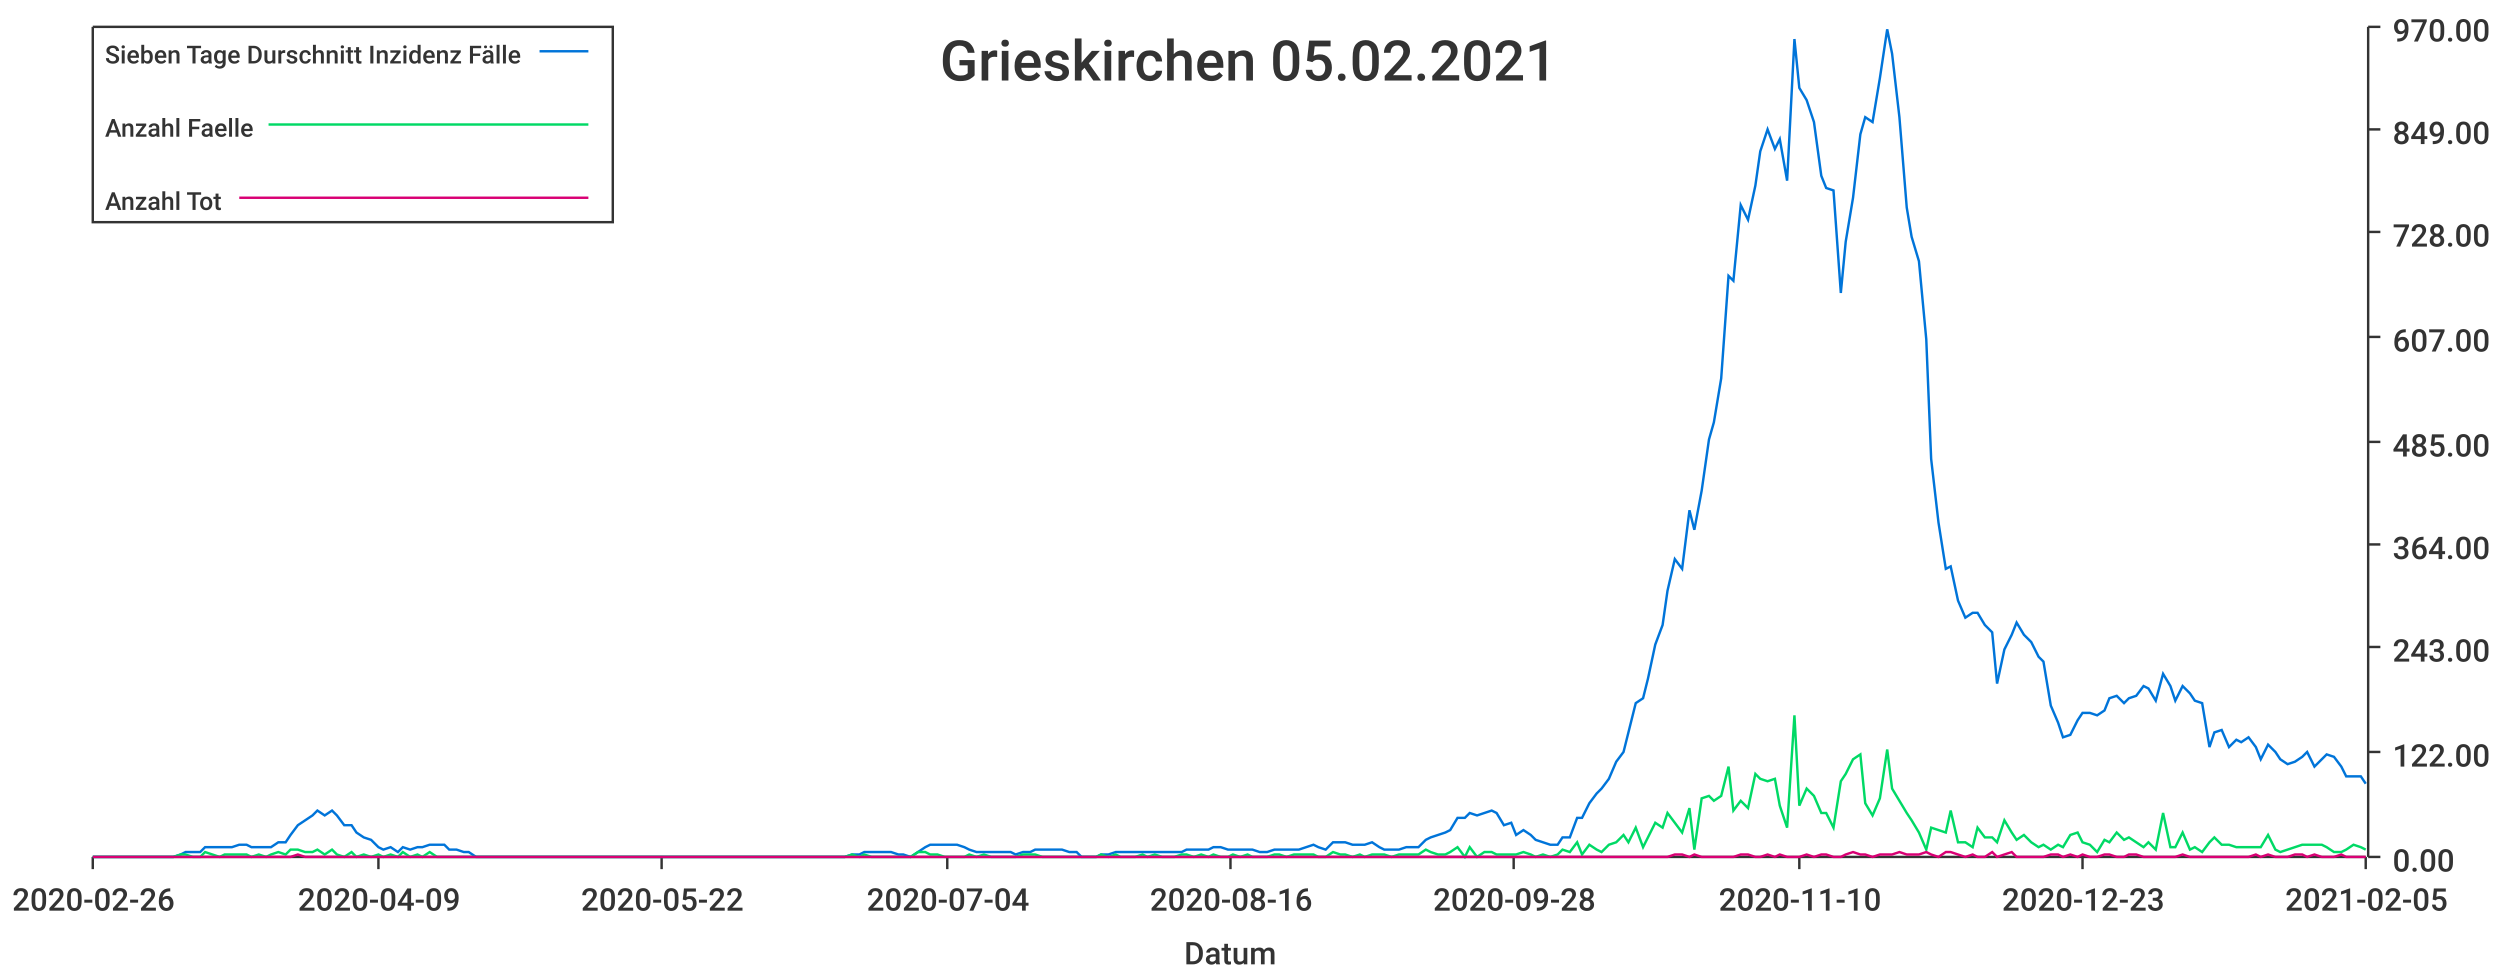
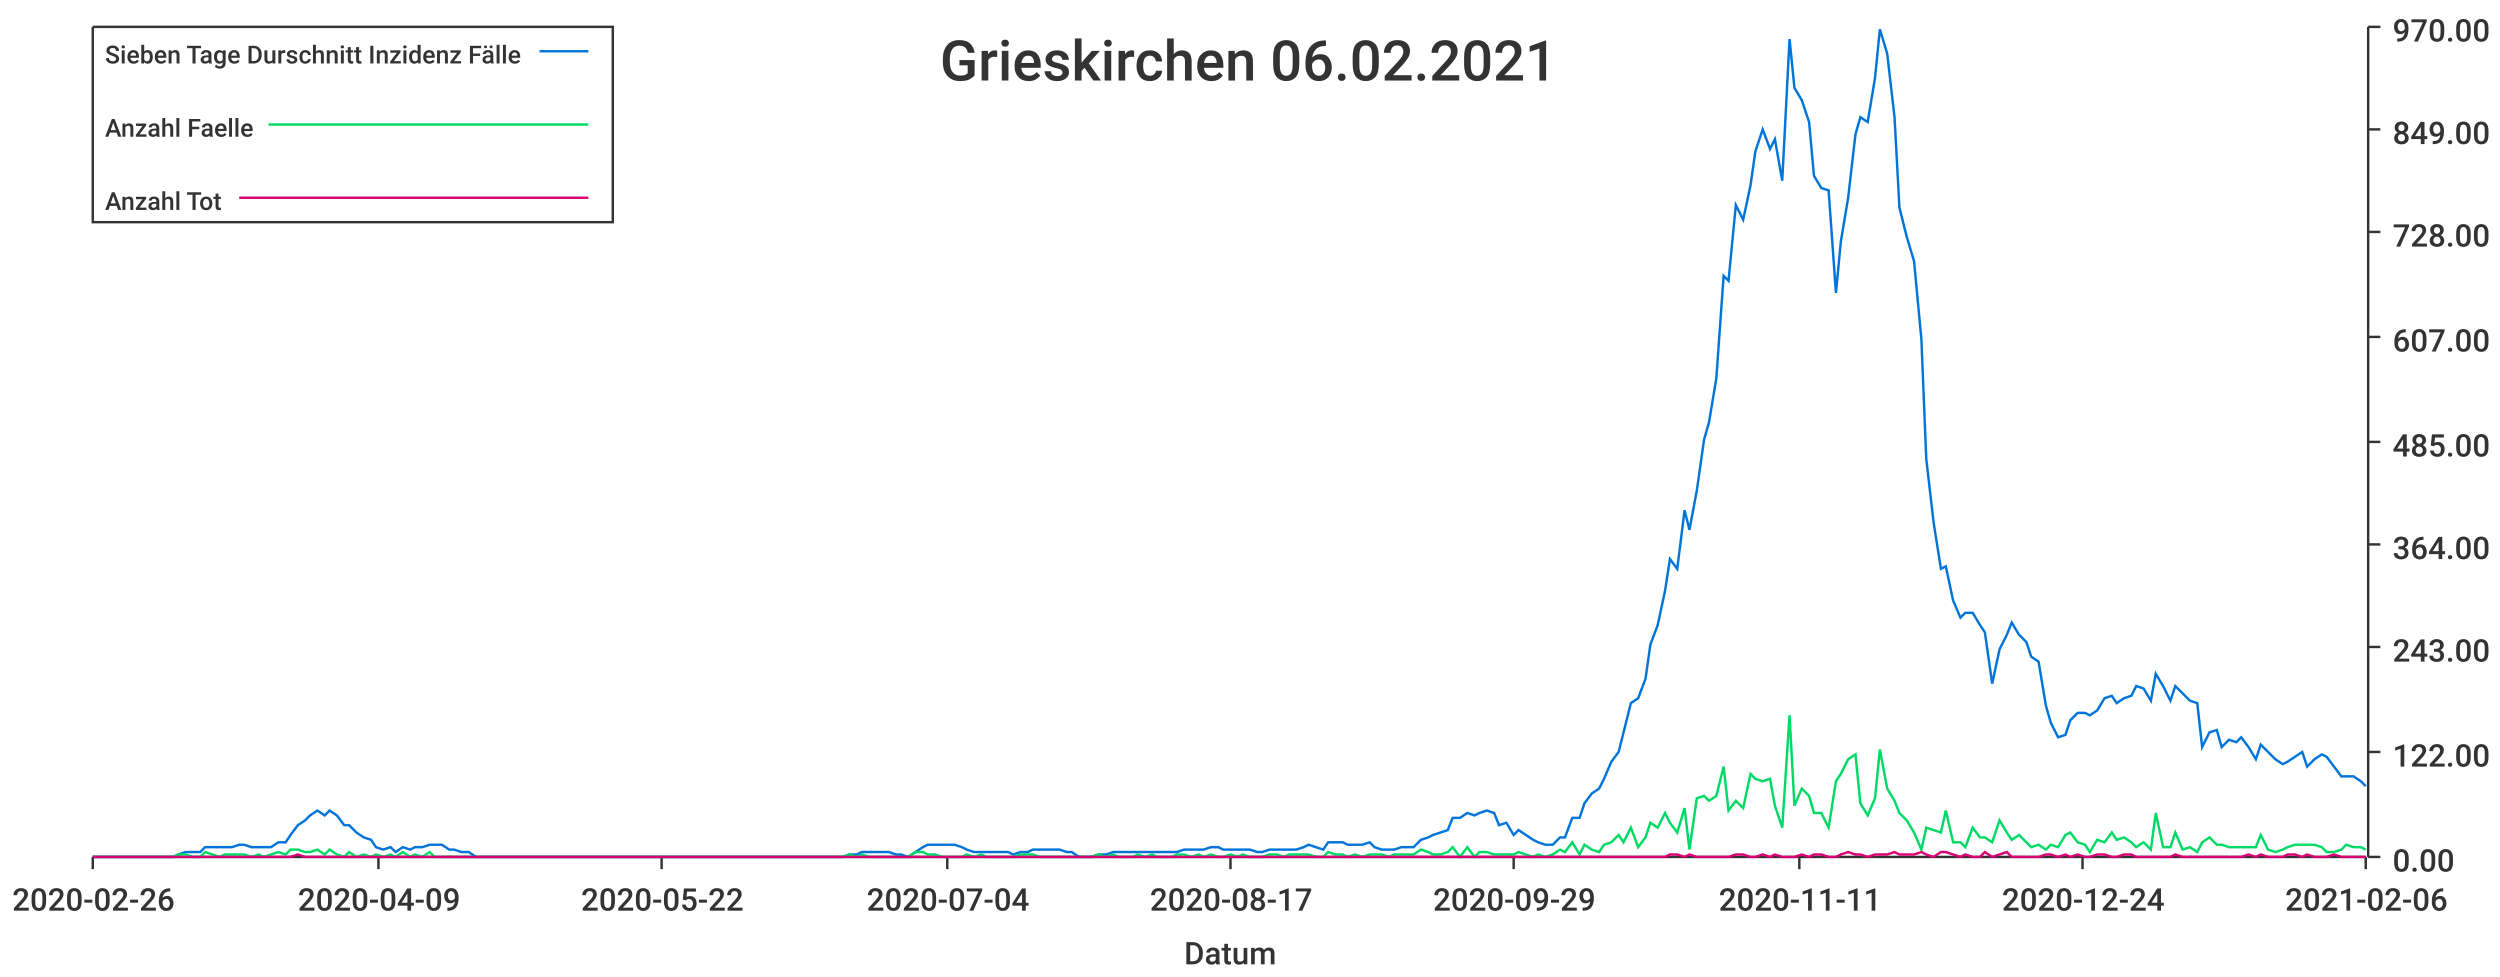
<svg xmlns="http://www.w3.org/2000/svg" width="1024" height="400">\n<path d="M 0 0 L 1024 0 L 1024 400 L 0 400 L 0 0" style="stroke-width:0;stroke:rgba(255,255,255,1.0);fill:rgba(255,255,255,1.0)" />
  <path d="M 38 11 L 969 11 L 969 351 L 38 351 L 38 11" style="stroke-width:0;stroke:rgba(255,255,255,1.0);fill:rgba(255,255,255,1.0)" />
  <path d="M 38 351 L 969 351" style="stroke-width:1;stroke:rgba(51,51,51,1.0);fill:none" />
  <path d="M 38 351 L 38 356" style="stroke-width:1;stroke:rgba(51,51,51,1.0);fill:none" />
  <text x="5" y="373" style="stroke-width:0;stroke:none;fill:rgba(51,51,51,1.0);font-size:12.8px;font-family:'Roboto Medium',sans-serif">2020-02-26</text>
  <path d="M 155 351 L 155 356" style="stroke-width:1;stroke:rgba(51,51,51,1.0);fill:none" />
  <text x="122" y="373" style="stroke-width:0;stroke:none;fill:rgba(51,51,51,1.0);font-size:12.8px;font-family:'Roboto Medium',sans-serif">2020-04-09</text>
  <path d="M 271 351 L 271 356" style="stroke-width:1;stroke:rgba(51,51,51,1.0);fill:none" />
  <text x="238" y="373" style="stroke-width:0;stroke:none;fill:rgba(51,51,51,1.0);font-size:12.8px;font-family:'Roboto Medium',sans-serif">2020-05-22</text>
  <path d="M 388 351 L 388 356" style="stroke-width:1;stroke:rgba(51,51,51,1.0);fill:none" />
  <text x="355" y="373" style="stroke-width:0;stroke:none;fill:rgba(51,51,51,1.0);font-size:12.8px;font-family:'Roboto Medium',sans-serif">2020-07-04</text>
  <path d="M 504 351 L 504 356" style="stroke-width:1;stroke:rgba(51,51,51,1.0);fill:none" />
-   <text x="471" y="373" style="stroke-width:0;stroke:none;fill:rgba(51,51,51,1.0);font-size:12.8px;font-family:'Roboto Medium',sans-serif">2020-08-16</text>
+   <text x="471" y="373" style="stroke-width:0;stroke:none;fill:rgba(51,51,51,1.0);font-size:12.8px;font-family:'Roboto Medium',sans-serif">2020-08-17</text>
  <path d="M 620 351 L 620 356" style="stroke-width:1;stroke:rgba(51,51,51,1.0);fill:none" />
-   <text x="587" y="373" style="stroke-width:0;stroke:none;fill:rgba(51,51,51,1.0);font-size:12.8px;font-family:'Roboto Medium',sans-serif">2020-09-28</text>
+   <text x="587" y="373" style="stroke-width:0;stroke:none;fill:rgba(51,51,51,1.0);font-size:12.8px;font-family:'Roboto Medium',sans-serif">2020-09-29</text>
  <path d="M 737 351 L 737 356" style="stroke-width:1;stroke:rgba(51,51,51,1.0);fill:none" />
-   <text x="704" y="373" style="stroke-width:0;stroke:none;fill:rgba(51,51,51,1.0);font-size:12.8px;font-family:'Roboto Medium',sans-serif">2020-11-10</text>
+   <text x="704" y="373" style="stroke-width:0;stroke:none;fill:rgba(51,51,51,1.0);font-size:12.8px;font-family:'Roboto Medium',sans-serif">2020-11-11</text>
  <path d="M 853 351 L 853 356" style="stroke-width:1;stroke:rgba(51,51,51,1.0);fill:none" />
-   <text x="820" y="373" style="stroke-width:0;stroke:none;fill:rgba(51,51,51,1.0);font-size:12.8px;font-family:'Roboto Medium',sans-serif">2020-12-23</text>
+   <text x="820" y="373" style="stroke-width:0;stroke:none;fill:rgba(51,51,51,1.0);font-size:12.8px;font-family:'Roboto Medium',sans-serif">2020-12-24</text>
  <path d="M 969 351 L 969 356" style="stroke-width:1;stroke:rgba(51,51,51,1.0);fill:none" />
-   <text x="936" y="373" style="stroke-width:0;stroke:none;fill:rgba(51,51,51,1.0);font-size:12.8px;font-family:'Roboto Medium',sans-serif">2021-02-05</text>
+   <text x="936" y="373" style="stroke-width:0;stroke:none;fill:rgba(51,51,51,1.0);font-size:12.8px;font-family:'Roboto Medium',sans-serif">2021-02-06</text>
  <text x="485" y="395" style="stroke-width:0;stroke:none;fill:rgba(51,51,51,1.0);font-size:12.8px;font-family:'Roboto Medium',sans-serif">Datum</text>
  <path d="M 970 351 L 970 11" style="stroke-width:1;stroke:rgba(51,51,51,1.0);fill:none" />
  <path d="M 970 351 L 975 351" style="stroke-width:1;stroke:rgba(51,51,51,1.0);fill:none" />
  <text x="980" y="357" style="stroke-width:0;stroke:none;fill:rgba(51,51,51,1.0);font-size:12.8px;font-family:'Roboto Medium',sans-serif">0.00</text>
  <path d="M 970 308 L 975 308" style="stroke-width:1;stroke:rgba(51,51,51,1.0);fill:none" />
  <text x="980" y="314" style="stroke-width:0;stroke:none;fill:rgba(51,51,51,1.0);font-size:12.8px;font-family:'Roboto Medium',sans-serif">122.00</text>
  <path d="M 970 265 L 975 265" style="stroke-width:1;stroke:rgba(51,51,51,1.0);fill:none" />
  <text x="980" y="271" style="stroke-width:0;stroke:none;fill:rgba(51,51,51,1.0);font-size:12.8px;font-family:'Roboto Medium',sans-serif">243.00</text>
  <path d="M 970 223 L 975 223" style="stroke-width:1;stroke:rgba(51,51,51,1.0);fill:none" />
  <text x="980" y="229" style="stroke-width:0;stroke:none;fill:rgba(51,51,51,1.0);font-size:12.8px;font-family:'Roboto Medium',sans-serif">364.00</text>
  <path d="M 970 181 L 975 181" style="stroke-width:1;stroke:rgba(51,51,51,1.0);fill:none" />
  <text x="980" y="187" style="stroke-width:0;stroke:none;fill:rgba(51,51,51,1.0);font-size:12.8px;font-family:'Roboto Medium',sans-serif">485.00</text>
  <path d="M 970 138 L 975 138" style="stroke-width:1;stroke:rgba(51,51,51,1.0);fill:none" />
  <text x="980" y="144" style="stroke-width:0;stroke:none;fill:rgba(51,51,51,1.0);font-size:12.8px;font-family:'Roboto Medium',sans-serif">607.00</text>
  <path d="M 970 95 L 975 95" style="stroke-width:1;stroke:rgba(51,51,51,1.0);fill:none" />
  <text x="980" y="101" style="stroke-width:0;stroke:none;fill:rgba(51,51,51,1.0);font-size:12.8px;font-family:'Roboto Medium',sans-serif">728.00</text>
  <path d="M 970 53 L 975 53" style="stroke-width:1;stroke:rgba(51,51,51,1.0);fill:none" />
  <text x="980" y="59" style="stroke-width:0;stroke:none;fill:rgba(51,51,51,1.0);font-size:12.8px;font-family:'Roboto Medium',sans-serif">849.00</text>
  <path d="M 970 11 L 975 11" style="stroke-width:1;stroke:rgba(51,51,51,1.0);fill:none" />
  <text x="980" y="17" style="stroke-width:0;stroke:none;fill:rgba(51,51,51,1.0);font-size:12.8px;font-family:'Roboto Medium',sans-serif">970.00</text>
-   <path d="M 38 351 L 41 351 L 44 351 L 47 351 L 49 351 L 52 351 L 55 351 L 57 351 L 60 351 L 63 351 L 65 351 L 68 351 L 71 351 L 74 350 L 76 349 L 79 349 L 82 349 L 84 347 L 87 347 L 90 347 L 92 347 L 95 347 L 98 346 L 101 346 L 103 347 L 106 347 L 109 347 L 111 347 L 114 345 L 117 345 L 119 342 L 122 338 L 125 336 L 128 334 L 130 332 L 133 334 L 136 332 L 138 334 L 141 338 L 144 338 L 146 341 L 149 343 L 152 344 L 155 347 L 157 348 L 160 347 L 163 349 L 165 347 L 168 348 L 171 347 L 173 347 L 176 346 L 179 346 L 182 346 L 184 348 L 187 348 L 190 349 L 192 349 L 195 351 L 198 351 L 200 351 L 203 351 L 206 351 L 209 351 L 211 351 L 214 351 L 217 351 L 219 351 L 222 351 L 225 351 L 227 351 L 230 351 L 233 351 L 235 351 L 238 351 L 241 351 L 244 351 L 246 351 L 249 351 L 252 351 L 254 351 L 257 351 L 260 351 L 262 351 L 265 351 L 268 351 L 271 351 L 273 351 L 276 351 L 279 351 L 281 351 L 284 351 L 287 351 L 289 351 L 292 351 L 295 351 L 298 351 L 300 351 L 303 351 L 306 351 L 308 351 L 311 351 L 314 351 L 316 351 L 319 351 L 322 351 L 325 351 L 327 351 L 330 351 L 333 351 L 335 351 L 338 351 L 341 351 L 343 351 L 346 351 L 349 350 L 352 350 L 354 349 L 357 349 L 360 349 L 362 349 L 365 349 L 368 350 L 370 350 L 373 351 L 376 349 L 379 347 L 381 346 L 384 346 L 387 346 L 389 346 L 392 346 L 395 347 L 397 348 L 400 349 L 403 349 L 406 349 L 408 349 L 411 349 L 414 349 L 416 350 L 419 349 L 422 349 L 424 348 L 427 348 L 430 348 L 432 348 L 435 348 L 438 349 L 441 349 L 443 351 L 446 351 L 449 351 L 451 350 L 454 350 L 457 349 L 459 349 L 462 349 L 465 349 L 468 349 L 470 349 L 473 349 L 476 349 L 478 349 L 481 349 L 484 349 L 486 348 L 489 348 L 492 348 L 495 348 L 497 347 L 500 347 L 503 348 L 505 348 L 508 348 L 511 348 L 513 348 L 516 349 L 519 349 L 522 348 L 524 348 L 527 348 L 530 348 L 532 348 L 535 347 L 538 346 L 540 347 L 543 348 L 546 345 L 549 345 L 551 345 L 554 346 L 557 346 L 559 346 L 562 345 L 565 347 L 567 348 L 570 348 L 573 348 L 576 347 L 578 347 L 581 347 L 584 344 L 586 343 L 589 342 L 592 341 L 594 340 L 597 335 L 600 335 L 602 333 L 605 334 L 608 333 L 611 332 L 613 333 L 616 338 L 619 337 L 621 342 L 624 340 L 627 342 L 629 344 L 632 345 L 635 346 L 638 346 L 640 343 L 643 343 L 646 335 L 648 335 L 651 329 L 654 325 L 656 323 L 659 319 L 662 312 L 665 308 L 667 300 L 670 288 L 673 286 L 675 278 L 678 264 L 681 256 L 683 242 L 686 229 L 689 233 L 692 209 L 694 217 L 697 201 L 700 180 L 702 173 L 705 155 L 708 113 L 710 115 L 713 84 L 716 90 L 719 76 L 721 62 L 724 53 L 727 61 L 729 57 L 732 74 L 735 16 L 737 36 L 740 41 L 743 50 L 746 72 L 748 77 L 751 78 L 754 120 L 756 99 L 759 81 L 762 55 L 764 48 L 767 50 L 770 32 L 773 12 L 775 22 L 778 48 L 781 85 L 783 97 L 786 107 L 789 139 L 791 188 L 794 214 L 797 233 L 799 232 L 802 246 L 805 253 L 808 251 L 810 251 L 813 256 L 816 259 L 818 280 L 821 266 L 824 260 L 826 255 L 829 260 L 832 263 L 835 269 L 837 271 L 840 289 L 843 296 L 845 302 L 848 301 L 851 295 L 853 292 L 856 292 L 859 293 L 862 291 L 864 286 L 867 285 L 870 288 L 872 286 L 875 285 L 878 281 L 880 282 L 883 287 L 886 276 L 889 281 L 891 287 L 894 281 L 897 284 L 899 287 L 902 288 L 905 306 L 907 300 L 910 299 L 913 306 L 916 303 L 918 304 L 921 302 L 924 306 L 926 311 L 929 305 L 932 308 L 934 311 L 937 313 L 940 312 L 943 310 L 945 308 L 948 314 L 951 311 L 953 309 L 956 310 L 959 314 L 961 318 L 964 318 L 967 318 L 969 321" style="stroke-width:1;stroke:rgba(0,116,217,1.0);fill:none" />
-   <path d="M 38 351 L 41 351 L 44 351 L 47 351 L 49 351 L 52 351 L 55 351 L 57 351 L 60 351 L 63 351 L 65 351 L 68 351 L 71 351 L 74 350 L 76 350 L 79 351 L 82 351 L 84 349 L 87 350 L 90 351 L 92 350 L 95 350 L 98 350 L 101 350 L 103 351 L 106 350 L 109 351 L 111 350 L 114 349 L 117 350 L 119 348 L 122 348 L 125 349 L 128 349 L 130 348 L 133 350 L 136 348 L 138 350 L 141 351 L 144 349 L 146 351 L 149 350 L 152 351 L 155 350 L 157 351 L 160 350 L 163 351 L 165 349 L 168 351 L 171 350 L 173 351 L 176 349 L 179 351 L 182 351 L 184 351 L 187 351 L 190 351 L 192 351 L 195 351 L 198 351 L 200 351 L 203 351 L 206 351 L 209 351 L 211 351 L 214 351 L 217 351 L 219 351 L 222 351 L 225 351 L 227 351 L 230 351 L 233 351 L 235 351 L 238 351 L 241 351 L 244 351 L 246 351 L 249 351 L 252 351 L 254 351 L 257 351 L 260 351 L 262 351 L 265 351 L 268 351 L 271 351 L 273 351 L 276 351 L 279 351 L 281 351 L 284 351 L 287 351 L 289 351 L 292 351 L 295 351 L 298 351 L 300 351 L 303 351 L 306 351 L 308 351 L 311 351 L 314 351 L 316 351 L 319 351 L 322 351 L 325 351 L 327 351 L 330 351 L 333 351 L 335 351 L 338 351 L 341 351 L 343 351 L 346 351 L 349 350 L 352 351 L 354 350 L 357 351 L 360 351 L 362 351 L 365 351 L 368 351 L 370 351 L 373 351 L 376 349 L 379 349 L 381 350 L 384 350 L 387 351 L 389 351 L 392 351 L 395 351 L 397 350 L 400 351 L 403 350 L 406 351 L 408 351 L 411 351 L 414 351 L 416 351 L 419 350 L 422 350 L 424 350 L 427 351 L 430 351 L 432 351 L 435 351 L 438 351 L 441 351 L 443 351 L 446 351 L 449 351 L 451 350 L 454 351 L 457 350 L 459 351 L 462 351 L 465 351 L 468 350 L 470 351 L 473 350 L 476 351 L 478 351 L 481 351 L 484 350 L 486 350 L 489 351 L 492 350 L 495 351 L 497 350 L 500 351 L 503 351 L 505 350 L 508 351 L 511 350 L 513 351 L 516 351 L 519 351 L 522 350 L 524 350 L 527 351 L 530 350 L 532 350 L 535 350 L 538 350 L 540 351 L 543 351 L 546 349 L 549 350 L 551 350 L 554 351 L 557 350 L 559 351 L 562 350 L 565 350 L 567 350 L 570 351 L 573 350 L 576 350 L 578 350 L 581 350 L 584 348 L 586 349 L 589 350 L 592 350 L 594 349 L 597 347 L 600 351 L 602 347 L 605 351 L 608 349 L 611 349 L 613 350 L 616 350 L 619 350 L 621 350 L 624 349 L 627 350 L 629 351 L 632 350 L 635 351 L 638 350 L 640 348 L 643 349 L 646 345 L 648 350 L 651 346 L 654 348 L 656 349 L 659 346 L 662 345 L 665 342 L 667 345 L 670 339 L 673 347 L 675 343 L 678 337 L 681 339 L 683 333 L 686 337 L 689 341 L 692 331 L 694 348 L 697 327 L 700 326 L 702 328 L 705 326 L 708 314 L 710 332 L 713 328 L 716 331 L 719 317 L 721 319 L 724 320 L 727 319 L 729 330 L 732 339 L 735 293 L 737 330 L 740 323 L 743 326 L 746 333 L 748 333 L 751 339 L 754 320 L 756 317 L 759 311 L 762 309 L 764 329 L 767 334 L 770 327 L 773 307 L 775 323 L 778 328 L 781 333 L 783 336 L 786 341 L 789 348 L 791 339 L 794 340 L 797 341 L 799 332 L 802 345 L 805 345 L 808 347 L 810 339 L 813 343 L 816 343 L 818 345 L 821 336 L 824 341 L 826 344 L 829 342 L 832 345 L 835 347 L 837 346 L 840 348 L 843 346 L 845 347 L 848 342 L 851 341 L 853 345 L 856 346 L 859 349 L 862 344 L 864 345 L 867 341 L 870 344 L 872 343 L 875 345 L 878 347 L 880 345 L 883 348 L 886 333 L 889 347 L 891 347 L 894 341 L 897 348 L 899 347 L 902 349 L 905 345 L 907 343 L 910 346 L 913 346 L 916 347 L 918 347 L 921 347 L 924 347 L 926 347 L 929 342 L 932 348 L 934 349 L 937 348 L 940 347 L 943 346 L 945 346 L 948 346 L 951 346 L 953 347 L 956 349 L 959 349 L 961 348 L 964 346 L 967 347 L 969 348" style="stroke-width:1;stroke:rgba(0,217,101,1.0);fill:none" />
-   <path d="M 38 351 L 41 351 L 44 351 L 47 351 L 49 351 L 52 351 L 55 351 L 57 351 L 60 351 L 63 351 L 65 351 L 68 351 L 71 351 L 74 351 L 76 351 L 79 351 L 82 351 L 84 351 L 87 351 L 90 351 L 92 351 L 95 351 L 98 351 L 101 351 L 103 351 L 106 351 L 109 351 L 111 351 L 114 351 L 117 351 L 119 351 L 122 350 L 125 351 L 128 351 L 130 351 L 133 351 L 136 351 L 138 351 L 141 351 L 144 351 L 146 351 L 149 351 L 152 351 L 155 351 L 157 351 L 160 351 L 163 351 L 165 351 L 168 351 L 171 351 L 173 351 L 176 351 L 179 351 L 182 351 L 184 351 L 187 351 L 190 351 L 192 351 L 195 351 L 198 351 L 200 351 L 203 351 L 206 351 L 209 351 L 211 351 L 214 351 L 217 351 L 219 351 L 222 351 L 225 351 L 227 351 L 230 351 L 233 351 L 235 351 L 238 351 L 241 351 L 244 351 L 246 351 L 249 351 L 252 351 L 254 351 L 257 351 L 260 351 L 262 351 L 265 351 L 268 351 L 271 351 L 273 351 L 276 351 L 279 351 L 281 351 L 284 351 L 287 351 L 289 351 L 292 351 L 295 351 L 298 351 L 300 351 L 303 351 L 306 351 L 308 351 L 311 351 L 314 351 L 316 351 L 319 351 L 322 351 L 325 351 L 327 351 L 330 351 L 333 351 L 335 351 L 338 351 L 341 351 L 343 351 L 346 351 L 349 351 L 352 351 L 354 351 L 357 351 L 360 351 L 362 351 L 365 351 L 368 351 L 370 351 L 373 351 L 376 351 L 379 351 L 381 351 L 384 351 L 387 351 L 389 351 L 392 351 L 395 351 L 397 351 L 400 351 L 403 351 L 406 351 L 408 351 L 411 351 L 414 351 L 416 351 L 419 351 L 422 351 L 424 351 L 427 351 L 430 351 L 432 351 L 435 351 L 438 351 L 441 351 L 443 351 L 446 351 L 449 351 L 451 351 L 454 351 L 457 351 L 459 351 L 462 351 L 465 351 L 468 351 L 470 351 L 473 351 L 476 351 L 478 351 L 481 351 L 484 351 L 486 351 L 489 351 L 492 351 L 495 351 L 497 351 L 500 351 L 503 351 L 505 351 L 508 351 L 511 351 L 513 351 L 516 351 L 519 351 L 522 351 L 524 351 L 527 351 L 530 351 L 532 351 L 535 351 L 538 351 L 540 351 L 543 351 L 546 351 L 549 351 L 551 351 L 554 351 L 557 351 L 559 351 L 562 351 L 565 351 L 567 351 L 570 351 L 573 351 L 576 351 L 578 351 L 581 351 L 584 351 L 586 351 L 589 351 L 592 351 L 594 351 L 597 351 L 600 351 L 602 351 L 605 351 L 608 351 L 611 351 L 613 351 L 616 351 L 619 351 L 621 351 L 624 351 L 627 351 L 629 351 L 632 351 L 635 351 L 638 351 L 640 351 L 643 351 L 646 351 L 648 351 L 651 351 L 654 351 L 656 351 L 659 351 L 662 351 L 665 351 L 667 351 L 670 351 L 673 351 L 675 351 L 678 351 L 681 351 L 683 351 L 686 350 L 689 350 L 692 351 L 694 350 L 697 351 L 700 351 L 702 351 L 705 351 L 708 351 L 710 351 L 713 350 L 716 350 L 719 351 L 721 351 L 724 350 L 727 351 L 729 350 L 732 351 L 735 351 L 737 351 L 740 350 L 743 351 L 746 350 L 748 350 L 751 351 L 754 351 L 756 350 L 759 349 L 762 350 L 764 350 L 767 351 L 770 350 L 773 350 L 775 350 L 778 349 L 781 350 L 783 350 L 786 350 L 789 349 L 791 350 L 794 351 L 797 349 L 799 349 L 802 350 L 805 351 L 808 350 L 810 351 L 813 351 L 816 349 L 818 351 L 821 350 L 824 349 L 826 351 L 829 351 L 832 351 L 835 351 L 837 351 L 840 350 L 843 350 L 845 351 L 848 350 L 851 351 L 853 350 L 856 351 L 859 351 L 862 350 L 864 350 L 867 351 L 870 351 L 872 350 L 875 350 L 878 351 L 880 351 L 883 351 L 886 351 L 889 351 L 891 351 L 894 350 L 897 351 L 899 351 L 902 351 L 905 351 L 907 351 L 910 351 L 913 351 L 916 351 L 918 351 L 921 351 L 924 350 L 926 351 L 929 350 L 932 351 L 934 351 L 937 351 L 940 350 L 943 350 L 945 351 L 948 350 L 951 351 L 953 351 L 956 351 L 959 350 L 961 351 L 964 351 L 967 351 L 969 351" style="stroke-width:1;stroke:rgba(217,0,116,1.0);fill:none" />
-   <text x="385" y="33" style="stroke-width:0;stroke:none;fill:rgba(51,51,51,1.0);font-size:23.0px;font-family:'Roboto Medium',sans-serif">Grieskirchen 05.02.2021</text>
+   <path d="M 38 351 L 41 351 L 44 351 L 47 351 L 49 351 L 52 351 L 55 351 L 57 351 L 60 351 L 63 351 L 65 351 L 68 351 L 71 351 L 73 350 L 76 349 L 79 349 L 82 349 L 84 347 L 87 347 L 90 347 L 92 347 L 95 347 L 98 346 L 100 346 L 103 347 L 106 347 L 108 347 L 111 347 L 114 345 L 117 345 L 119 342 L 122 338 L 125 336 L 127 334 L 130 332 L 133 334 L 135 332 L 138 334 L 141 338 L 143 338 L 146 341 L 149 343 L 152 344 L 154 347 L 157 348 L 160 347 L 162 349 L 165 347 L 168 348 L 170 347 L 173 347 L 176 346 L 178 346 L 181 346 L 184 348 L 186 348 L 189 349 L 192 349 L 195 351 L 197 351 L 200 351 L 203 351 L 205 351 L 208 351 L 211 351 L 213 351 L 216 351 L 219 351 L 221 351 L 224 351 L 227 351 L 230 351 L 232 351 L 235 351 L 238 351 L 240 351 L 243 351 L 246 351 L 248 351 L 251 351 L 254 351 L 256 351 L 259 351 L 262 351 L 265 351 L 267 351 L 270 351 L 273 351 L 275 351 L 278 351 L 281 351 L 283 351 L 286 351 L 289 351 L 291 351 L 294 351 L 297 351 L 300 351 L 302 351 L 305 351 L 308 351 L 310 351 L 313 351 L 316 351 L 318 351 L 321 351 L 324 351 L 326 351 L 329 351 L 332 351 L 334 351 L 337 351 L 340 351 L 343 351 L 345 351 L 348 350 L 351 350 L 353 349 L 356 349 L 359 349 L 361 349 L 364 349 L 367 350 L 369 350 L 372 351 L 375 349 L 378 347 L 380 346 L 383 346 L 386 346 L 388 346 L 391 346 L 394 347 L 396 348 L 399 349 L 402 349 L 404 349 L 407 349 L 410 349 L 413 349 L 415 350 L 418 349 L 421 349 L 423 348 L 426 348 L 429 348 L 431 348 L 434 348 L 437 349 L 439 349 L 442 351 L 445 351 L 447 351 L 450 350 L 453 350 L 456 349 L 458 349 L 461 349 L 464 349 L 466 349 L 469 349 L 472 349 L 474 349 L 477 349 L 480 349 L 482 349 L 485 348 L 488 348 L 491 348 L 493 348 L 496 347 L 499 347 L 501 348 L 504 348 L 507 348 L 509 348 L 512 348 L 515 349 L 517 349 L 520 348 L 523 348 L 526 348 L 528 348 L 531 348 L 534 347 L 536 346 L 539 347 L 542 348 L 544 345 L 547 345 L 550 345 L 552 346 L 555 346 L 558 346 L 561 345 L 563 347 L 566 348 L 569 348 L 571 348 L 574 347 L 577 347 L 579 347 L 582 344 L 585 343 L 587 342 L 590 341 L 593 340 L 595 335 L 598 335 L 601 333 L 604 334 L 606 333 L 609 332 L 612 333 L 614 338 L 617 337 L 620 342 L 622 340 L 625 342 L 628 344 L 630 345 L 633 346 L 636 346 L 639 343 L 641 343 L 644 335 L 647 335 L 649 329 L 652 325 L 655 323 L 657 319 L 660 312 L 663 308 L 665 300 L 668 288 L 671 286 L 674 278 L 676 264 L 679 256 L 682 242 L 684 229 L 687 233 L 690 209 L 692 217 L 695 201 L 698 180 L 700 173 L 703 155 L 706 113 L 708 115 L 711 84 L 714 90 L 717 76 L 719 62 L 722 53 L 725 61 L 727 57 L 730 74 L 733 16 L 735 36 L 738 41 L 741 50 L 743 72 L 746 77 L 749 78 L 752 120 L 754 99 L 757 81 L 760 55 L 762 48 L 765 50 L 768 32 L 770 12 L 773 22 L 776 48 L 778 85 L 781 97 L 784 107 L 787 139 L 789 188 L 792 214 L 795 233 L 797 232 L 800 246 L 803 253 L 805 251 L 808 251 L 811 256 L 813 259 L 816 280 L 819 266 L 822 260 L 824 255 L 827 260 L 830 263 L 832 269 L 835 271 L 838 289 L 840 296 L 843 302 L 846 301 L 848 295 L 851 292 L 854 292 L 856 293 L 859 291 L 862 286 L 865 285 L 867 288 L 870 286 L 873 285 L 875 281 L 878 282 L 881 287 L 883 276 L 886 281 L 889 287 L 891 281 L 894 284 L 897 287 L 900 288 L 902 306 L 905 300 L 908 299 L 910 306 L 913 303 L 916 304 L 918 302 L 921 306 L 924 311 L 926 305 L 929 308 L 932 311 L 935 313 L 937 312 L 940 310 L 943 308 L 945 314 L 948 311 L 951 309 L 953 310 L 956 314 L 959 318 L 961 318 L 964 318 L 967 320 L 969 322" style="stroke-width:1;stroke:rgba(0,116,217,1.0);fill:none" />
+   <path d="M 38 351 L 41 351 L 44 351 L 47 351 L 49 351 L 52 351 L 55 351 L 57 351 L 60 351 L 63 351 L 65 351 L 68 351 L 71 351 L 73 350 L 76 350 L 79 351 L 82 351 L 84 349 L 87 350 L 90 351 L 92 350 L 95 350 L 98 350 L 100 350 L 103 351 L 106 350 L 108 351 L 111 350 L 114 349 L 117 350 L 119 348 L 122 348 L 125 349 L 127 349 L 130 348 L 133 350 L 135 348 L 138 350 L 141 351 L 143 349 L 146 351 L 149 350 L 152 351 L 154 350 L 157 351 L 160 350 L 162 351 L 165 349 L 168 351 L 170 350 L 173 351 L 176 349 L 178 351 L 181 351 L 184 351 L 186 351 L 189 351 L 192 351 L 195 351 L 197 351 L 200 351 L 203 351 L 205 351 L 208 351 L 211 351 L 213 351 L 216 351 L 219 351 L 221 351 L 224 351 L 227 351 L 230 351 L 232 351 L 235 351 L 238 351 L 240 351 L 243 351 L 246 351 L 248 351 L 251 351 L 254 351 L 256 351 L 259 351 L 262 351 L 265 351 L 267 351 L 270 351 L 273 351 L 275 351 L 278 351 L 281 351 L 283 351 L 286 351 L 289 351 L 291 351 L 294 351 L 297 351 L 300 351 L 302 351 L 305 351 L 308 351 L 310 351 L 313 351 L 316 351 L 318 351 L 321 351 L 324 351 L 326 351 L 329 351 L 332 351 L 334 351 L 337 351 L 340 351 L 343 351 L 345 351 L 348 350 L 351 351 L 353 350 L 356 351 L 359 351 L 361 351 L 364 351 L 367 351 L 369 351 L 372 351 L 375 349 L 378 349 L 380 350 L 383 350 L 386 351 L 388 351 L 391 351 L 394 351 L 396 350 L 399 351 L 402 350 L 404 351 L 407 351 L 410 351 L 413 351 L 415 351 L 418 350 L 421 350 L 423 350 L 426 351 L 429 351 L 431 351 L 434 351 L 437 351 L 439 351 L 442 351 L 445 351 L 447 351 L 450 350 L 453 351 L 456 350 L 458 351 L 461 351 L 464 351 L 466 350 L 469 351 L 472 350 L 474 351 L 477 351 L 480 351 L 482 350 L 485 350 L 488 351 L 491 350 L 493 351 L 496 350 L 499 351 L 501 351 L 504 350 L 507 351 L 509 350 L 512 351 L 515 351 L 517 351 L 520 350 L 523 350 L 526 351 L 528 350 L 531 350 L 534 350 L 536 350 L 539 351 L 542 351 L 544 349 L 547 350 L 550 350 L 552 351 L 555 350 L 558 351 L 561 350 L 563 350 L 566 350 L 569 351 L 571 350 L 574 350 L 577 350 L 579 350 L 582 348 L 585 349 L 587 350 L 590 350 L 593 349 L 595 347 L 598 351 L 601 347 L 604 351 L 606 349 L 609 349 L 612 350 L 614 350 L 617 350 L 620 350 L 622 349 L 625 350 L 628 351 L 630 350 L 633 351 L 636 350 L 639 348 L 641 349 L 644 345 L 647 350 L 649 346 L 652 348 L 655 349 L 657 346 L 660 345 L 663 342 L 665 345 L 668 339 L 671 347 L 674 343 L 676 337 L 679 339 L 682 333 L 684 337 L 687 341 L 690 331 L 692 348 L 695 327 L 698 326 L 700 328 L 703 326 L 706 314 L 708 332 L 711 328 L 714 331 L 717 317 L 719 319 L 722 320 L 725 319 L 727 330 L 730 339 L 733 293 L 735 330 L 738 323 L 741 326 L 743 333 L 746 333 L 749 339 L 752 320 L 754 317 L 757 311 L 760 309 L 762 329 L 765 334 L 768 327 L 770 307 L 773 323 L 776 328 L 778 333 L 781 336 L 784 341 L 787 348 L 789 339 L 792 340 L 795 341 L 797 332 L 800 345 L 803 345 L 805 347 L 808 339 L 811 343 L 813 343 L 816 345 L 819 336 L 822 341 L 824 344 L 827 342 L 830 345 L 832 347 L 835 346 L 838 348 L 840 346 L 843 347 L 846 342 L 848 341 L 851 345 L 854 346 L 856 349 L 859 344 L 862 345 L 865 341 L 867 344 L 870 343 L 873 345 L 875 347 L 878 345 L 881 348 L 883 333 L 886 347 L 889 347 L 891 341 L 894 348 L 897 347 L 900 349 L 902 345 L 905 343 L 908 346 L 910 346 L 913 347 L 916 347 L 918 347 L 921 347 L 924 347 L 926 342 L 929 348 L 932 349 L 935 348 L 937 347 L 940 346 L 943 346 L 945 346 L 948 346 L 951 347 L 953 349 L 956 349 L 959 348 L 961 346 L 964 347 L 967 347 L 969 348" style="stroke-width:1;stroke:rgba(0,217,101,1.0);fill:none" />
+   <path d="M 38 351 L 41 351 L 44 351 L 47 351 L 49 351 L 52 351 L 55 351 L 57 351 L 60 351 L 63 351 L 65 351 L 68 351 L 71 351 L 73 351 L 76 351 L 79 351 L 82 351 L 84 351 L 87 351 L 90 351 L 92 351 L 95 351 L 98 351 L 100 351 L 103 351 L 106 351 L 108 351 L 111 351 L 114 351 L 117 351 L 119 351 L 122 350 L 125 351 L 127 351 L 130 351 L 133 351 L 135 351 L 138 351 L 141 351 L 143 351 L 146 351 L 149 351 L 152 351 L 154 351 L 157 351 L 160 351 L 162 351 L 165 351 L 168 351 L 170 351 L 173 351 L 176 351 L 178 351 L 181 351 L 184 351 L 186 351 L 189 351 L 192 351 L 195 351 L 197 351 L 200 351 L 203 351 L 205 351 L 208 351 L 211 351 L 213 351 L 216 351 L 219 351 L 221 351 L 224 351 L 227 351 L 230 351 L 232 351 L 235 351 L 238 351 L 240 351 L 243 351 L 246 351 L 248 351 L 251 351 L 254 351 L 256 351 L 259 351 L 262 351 L 265 351 L 267 351 L 270 351 L 273 351 L 275 351 L 278 351 L 281 351 L 283 351 L 286 351 L 289 351 L 291 351 L 294 351 L 297 351 L 300 351 L 302 351 L 305 351 L 308 351 L 310 351 L 313 351 L 316 351 L 318 351 L 321 351 L 324 351 L 326 351 L 329 351 L 332 351 L 334 351 L 337 351 L 340 351 L 343 351 L 345 351 L 348 351 L 351 351 L 353 351 L 356 351 L 359 351 L 361 351 L 364 351 L 367 351 L 369 351 L 372 351 L 375 351 L 378 351 L 380 351 L 383 351 L 386 351 L 388 351 L 391 351 L 394 351 L 396 351 L 399 351 L 402 351 L 404 351 L 407 351 L 410 351 L 413 351 L 415 351 L 418 351 L 421 351 L 423 351 L 426 351 L 429 351 L 431 351 L 434 351 L 437 351 L 439 351 L 442 351 L 445 351 L 447 351 L 450 351 L 453 351 L 456 351 L 458 351 L 461 351 L 464 351 L 466 351 L 469 351 L 472 351 L 474 351 L 477 351 L 480 351 L 482 351 L 485 351 L 488 351 L 491 351 L 493 351 L 496 351 L 499 351 L 501 351 L 504 351 L 507 351 L 509 351 L 512 351 L 515 351 L 517 351 L 520 351 L 523 351 L 526 351 L 528 351 L 531 351 L 534 351 L 536 351 L 539 351 L 542 351 L 544 351 L 547 351 L 550 351 L 552 351 L 555 351 L 558 351 L 561 351 L 563 351 L 566 351 L 569 351 L 571 351 L 574 351 L 577 351 L 579 351 L 582 351 L 585 351 L 587 351 L 590 351 L 593 351 L 595 351 L 598 351 L 601 351 L 604 351 L 606 351 L 609 351 L 612 351 L 614 351 L 617 351 L 620 351 L 622 351 L 625 351 L 628 351 L 630 351 L 633 351 L 636 351 L 639 351 L 641 351 L 644 351 L 647 351 L 649 351 L 652 351 L 655 351 L 657 351 L 660 351 L 663 351 L 665 351 L 668 351 L 671 351 L 674 351 L 676 351 L 679 351 L 682 351 L 684 350 L 687 350 L 690 351 L 692 350 L 695 351 L 698 351 L 700 351 L 703 351 L 706 351 L 708 351 L 711 350 L 714 350 L 717 351 L 719 351 L 722 350 L 725 351 L 727 350 L 730 351 L 733 351 L 735 351 L 738 350 L 741 351 L 743 350 L 746 350 L 749 351 L 752 351 L 754 350 L 757 349 L 760 350 L 762 350 L 765 351 L 768 350 L 770 350 L 773 350 L 776 349 L 778 350 L 781 350 L 784 350 L 787 349 L 789 350 L 792 351 L 795 349 L 797 349 L 800 350 L 803 351 L 805 350 L 808 351 L 811 351 L 813 349 L 816 351 L 819 350 L 822 349 L 824 351 L 827 351 L 830 351 L 832 351 L 835 351 L 838 350 L 840 350 L 843 351 L 846 350 L 848 351 L 851 350 L 854 351 L 856 351 L 859 350 L 862 350 L 865 351 L 867 351 L 870 350 L 873 350 L 875 351 L 878 351 L 881 351 L 883 351 L 886 351 L 889 351 L 891 350 L 894 351 L 897 351 L 900 351 L 902 351 L 905 351 L 908 351 L 910 351 L 913 351 L 916 351 L 918 351 L 921 350 L 924 351 L 926 350 L 929 351 L 932 351 L 935 351 L 937 350 L 940 350 L 943 351 L 945 350 L 948 351 L 951 351 L 953 351 L 956 350 L 959 351 L 961 351 L 964 351 L 967 351 L 969 351" style="stroke-width:1;stroke:rgba(217,0,116,1.0);fill:none" />
+   <text x="385" y="33" style="stroke-width:0;stroke:none;fill:rgba(51,51,51,1.0);font-size:23.0px;font-family:'Roboto Medium',sans-serif">Grieskirchen 06.02.2021</text>
  <path d="M 38 11 L 251 11 L 251 91 L 38 91 L 38 11" style="stroke-width:1;stroke:rgba(51,51,51,1.0);fill:rgba(255,255,255,1.0)" />
  <text x="43" y="26" style="stroke-width:0;stroke:none;fill:rgba(51,51,51,1.0);font-size:10.2px;font-family:'Roboto Medium',sans-serif">Sieben Tage Durschnitt Inzidenz Fälle</text>
  <path d="M 221 21 L 241 21" style="stroke-width:1;stroke:rgba(0,116,217,1.0);fill:none" />
  <text x="43" y="56" style="stroke-width:0;stroke:none;fill:rgba(51,51,51,1.0);font-size:10.2px;font-family:'Roboto Medium',sans-serif">Anzahl Faelle</text>
  <path d="M 110 51 L 241 51" style="stroke-width:1;stroke:rgba(0,217,101,1.0);fill:none" />
  <text x="43" y="86" style="stroke-width:0;stroke:none;fill:rgba(51,51,51,1.0);font-size:10.2px;font-family:'Roboto Medium',sans-serif">Anzahl Tot</text>
  <path d="M 98 81 L 241 81" style="stroke-width:1;stroke:rgba(217,0,116,1.0);fill:none" />
</svg>
